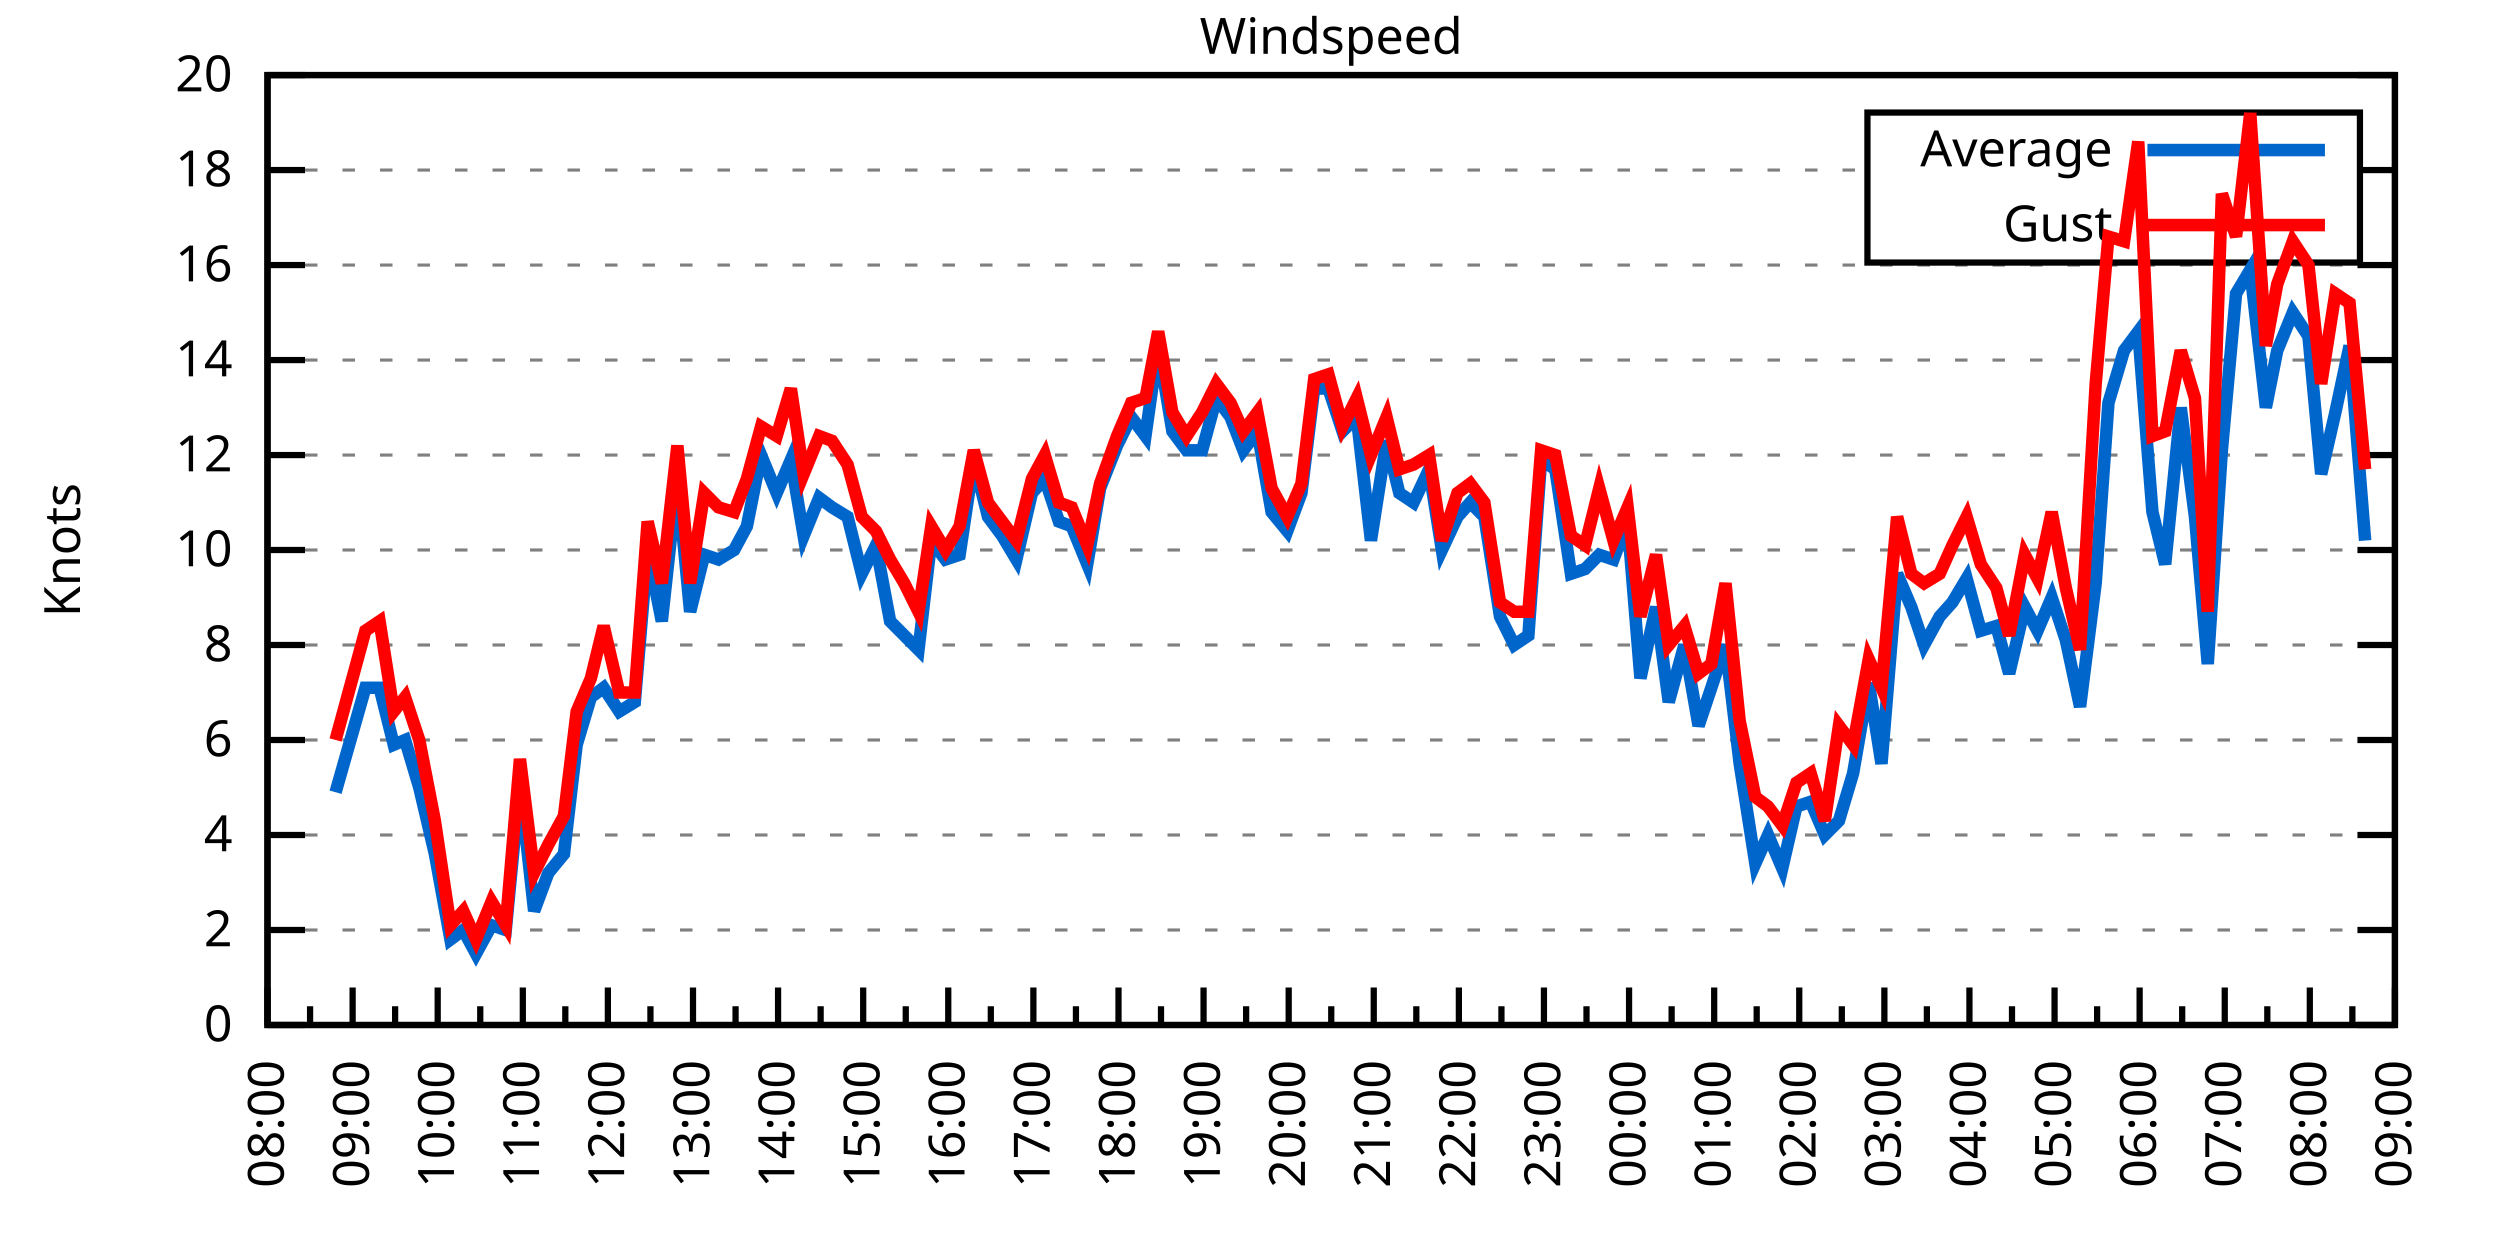
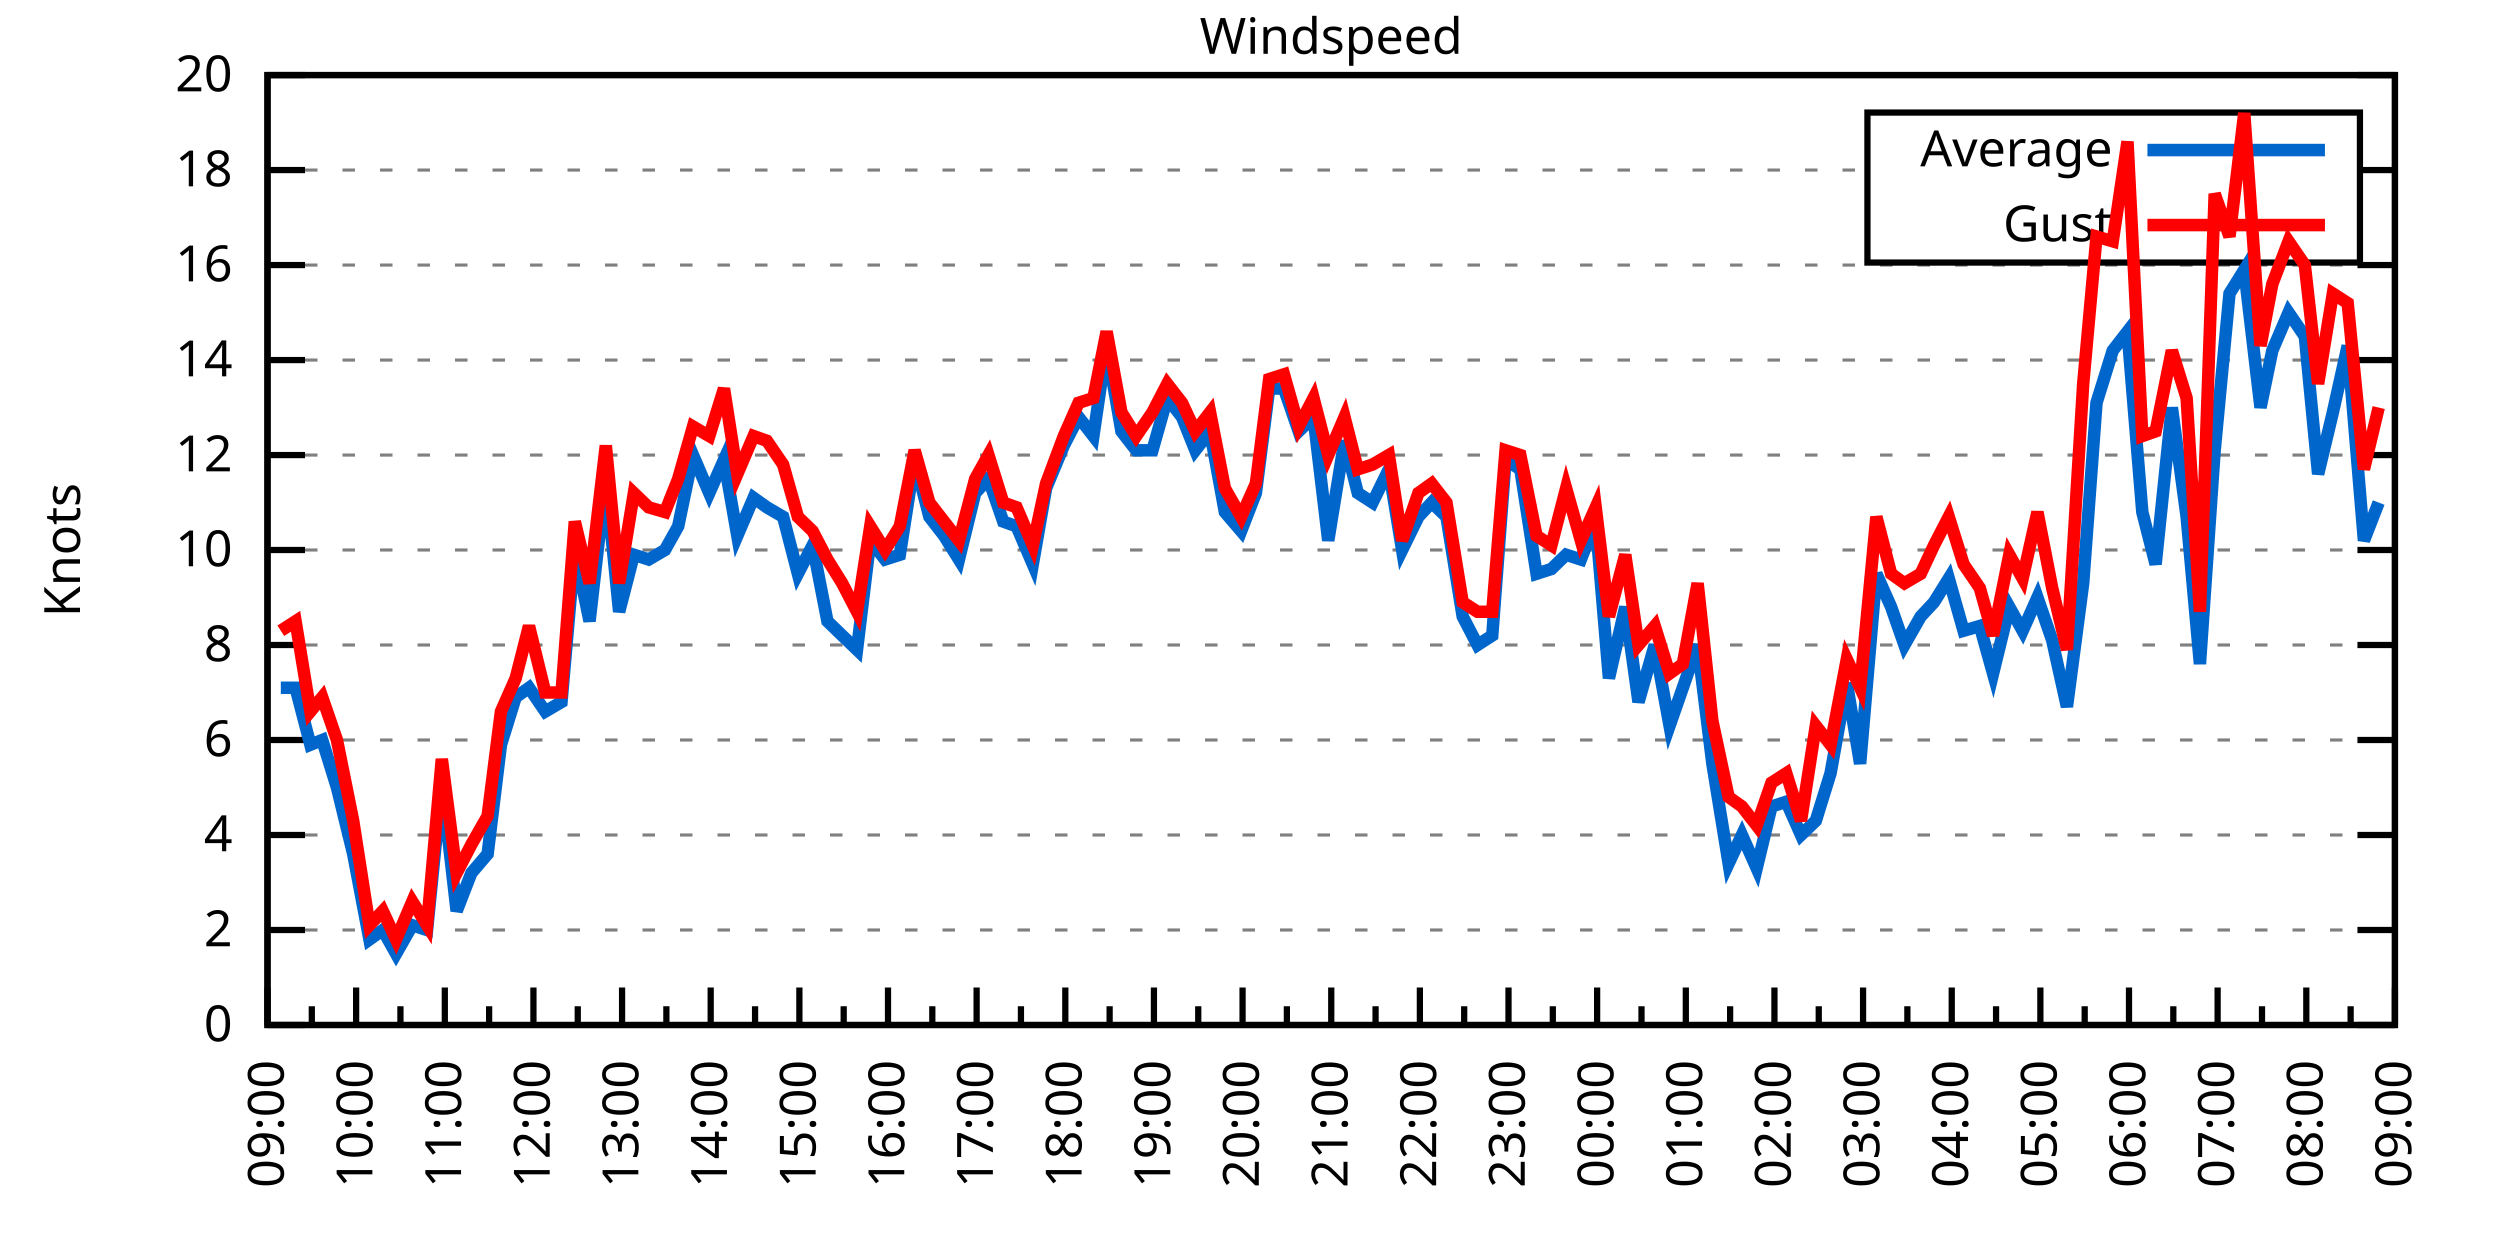
<svg xmlns="http://www.w3.org/2000/svg" xmlns:xlink="http://www.w3.org/1999/xlink" width="400" height="200" viewBox="0 0 400 200">
  <g id="gnuplot_canvas">
    <rect x="0" y="0" width="400" height="200" fill="none" />
    <defs>
      <circle id="gpDot" r="0.5" stroke-width="0.5" stroke="currentColor" />
      <path id="gpPt0" stroke-width="0.333" stroke="currentColor" d="M-1,0 h2 M0,-1 v2" />
      <path id="gpPt1" stroke-width="0.333" stroke="currentColor" d="M-1,-1 L1,1 M1,-1 L-1,1" />
      <path id="gpPt2" stroke-width="0.333" stroke="currentColor" d="M-1,0 L1,0 M0,-1 L0,1 M-1,-1 L1,1 M-1,1 L1,-1" />
      <rect id="gpPt3" stroke-width="0.333" stroke="currentColor" x="-1" y="-1" width="2" height="2" />
      <rect id="gpPt4" stroke-width="0.333" stroke="currentColor" fill="currentColor" x="-1" y="-1" width="2" height="2" />
      <circle id="gpPt5" stroke-width="0.333" stroke="currentColor" cx="0" cy="0" r="1" />
      <use xlink:href="#gpPt5" id="gpPt6" fill="currentColor" stroke="none" />
      <path id="gpPt7" stroke-width="0.333" stroke="currentColor" d="M0,-1.33 L-1.33,0.67 L1.33,0.67 z" />
      <use xlink:href="#gpPt7" id="gpPt8" fill="currentColor" stroke="none" />
      <use xlink:href="#gpPt7" id="gpPt9" stroke="currentColor" transform="rotate(180)" />
      <use xlink:href="#gpPt9" id="gpPt10" fill="currentColor" stroke="none" />
      <use xlink:href="#gpPt3" id="gpPt11" stroke="currentColor" transform="rotate(45)" />
      <use xlink:href="#gpPt11" id="gpPt12" fill="currentColor" stroke="none" />
      <path id="gpPt13" stroke-width="0.333" stroke="currentColor" d="M0,1.330 L1.265,0.411 L0.782,-1.067 L-0.782,-1.076 L-1.265,0.411 z" />
      <use xlink:href="#gpPt13" id="gpPt14" fill="currentColor" stroke="none" />
      <filter id="textbox" filterUnits="objectBoundingBox" x="0" y="0" height="1" width="1">
        <feFlood flood-color="white" flood-opacity="1" result="bgnd" />
        <feComposite in="SourceGraphic" in2="bgnd" operator="atop" />
      </filter>
      <filter id="greybox" filterUnits="objectBoundingBox" x="0" y="0" height="1" width="1">
        <feFlood flood-color="lightgrey" flood-opacity="1" result="grey" />
        <feComposite in="SourceGraphic" in2="grey" operator="atop" />
      </filter>
    </defs>
    <g fill="none" color="white" stroke="currentColor" stroke-width="1.00" stroke-linecap="butt" stroke-linejoin="miter">
</g>
    <g fill="none" color="black" stroke="currentColor" stroke-width="1.00" stroke-linecap="butt" stroke-linejoin="miter">
      <g stroke="none" shape-rendering="crispEdges">
        <polygon fill="rgb(255, 255, 255)" points="42.80,164.00 383.18,164.00 383.18,12.02 42.80,12.02 " />
      </g>
    </g>
    <g fill="none" color="black" stroke="currentColor" stroke-width="1.00" stroke-linecap="butt" stroke-linejoin="miter">
</g>
    <g fill="none" color="black" stroke="black" stroke-width="0.50" stroke-linecap="butt" stroke-linejoin="miter">
</g>
    <g fill="none" color="gray" stroke="currentColor" stroke-width="0.50" stroke-linecap="butt" stroke-linejoin="miter">
      <path stroke="gray" stroke-dasharray="2,4" class="gridline" d="M42.80,164.00 L383.19,164.00  " />
    </g>
    <g fill="none" color="gray" stroke="gray" stroke-width="1.00" stroke-linecap="butt" stroke-linejoin="miter">
</g>
    <g fill="none" color="black" stroke="currentColor" stroke-width="1.00" stroke-linecap="butt" stroke-linejoin="miter">
      <path stroke="black" d="M42.80,164.00 L48.80,164.00 M383.19,164.00 L377.19,164.00  " />
      <g transform="translate(37.20,166.60)" stroke="none" fill="black" font-family="Sans" font-size="8.00" text-anchor="end">
        <text>
          <tspan font-family="Sans"> 0</tspan>
        </text>
      </g>
    </g>
    <g fill="none" color="black" stroke="currentColor" stroke-width="1.00" stroke-linecap="butt" stroke-linejoin="miter">
</g>
    <g fill="none" color="black" stroke="black" stroke-width="0.50" stroke-linecap="butt" stroke-linejoin="miter">
</g>
    <g fill="none" color="gray" stroke="currentColor" stroke-width="0.50" stroke-linecap="butt" stroke-linejoin="miter">
      <path stroke="gray" stroke-dasharray="2,4" class="gridline" d="M42.80,148.80 L383.19,148.80  " />
    </g>
    <g fill="none" color="gray" stroke="gray" stroke-width="1.00" stroke-linecap="butt" stroke-linejoin="miter">
</g>
    <g fill="none" color="black" stroke="currentColor" stroke-width="1.00" stroke-linecap="butt" stroke-linejoin="miter">
      <path stroke="black" d="M42.80,148.80 L48.80,148.80 M383.19,148.80 L377.19,148.80  " />
      <g transform="translate(37.20,151.40)" stroke="none" fill="black" font-family="Sans" font-size="8.00" text-anchor="end">
        <text>
          <tspan font-family="Sans"> 2</tspan>
        </text>
      </g>
    </g>
    <g fill="none" color="black" stroke="currentColor" stroke-width="1.00" stroke-linecap="butt" stroke-linejoin="miter">
</g>
    <g fill="none" color="black" stroke="black" stroke-width="0.50" stroke-linecap="butt" stroke-linejoin="miter">
</g>
    <g fill="none" color="gray" stroke="currentColor" stroke-width="0.50" stroke-linecap="butt" stroke-linejoin="miter">
      <path stroke="gray" stroke-dasharray="2,4" class="gridline" d="M42.80,133.60 L383.19,133.60  " />
    </g>
    <g fill="none" color="gray" stroke="gray" stroke-width="1.00" stroke-linecap="butt" stroke-linejoin="miter">
</g>
    <g fill="none" color="black" stroke="currentColor" stroke-width="1.00" stroke-linecap="butt" stroke-linejoin="miter">
      <path stroke="black" d="M42.80,133.60 L48.80,133.60 M383.19,133.60 L377.19,133.60  " />
      <g transform="translate(37.20,136.20)" stroke="none" fill="black" font-family="Sans" font-size="8.00" text-anchor="end">
        <text>
          <tspan font-family="Sans"> 4</tspan>
        </text>
      </g>
    </g>
    <g fill="none" color="black" stroke="currentColor" stroke-width="1.00" stroke-linecap="butt" stroke-linejoin="miter">
</g>
    <g fill="none" color="black" stroke="black" stroke-width="0.50" stroke-linecap="butt" stroke-linejoin="miter">
</g>
    <g fill="none" color="gray" stroke="currentColor" stroke-width="0.50" stroke-linecap="butt" stroke-linejoin="miter">
      <path stroke="gray" stroke-dasharray="2,4" class="gridline" d="M42.80,118.40 L383.19,118.40  " />
    </g>
    <g fill="none" color="gray" stroke="gray" stroke-width="1.00" stroke-linecap="butt" stroke-linejoin="miter">
</g>
    <g fill="none" color="black" stroke="currentColor" stroke-width="1.00" stroke-linecap="butt" stroke-linejoin="miter">
      <path stroke="black" d="M42.80,118.40 L48.80,118.40 M383.19,118.40 L377.19,118.40  " />
      <g transform="translate(37.20,121.00)" stroke="none" fill="black" font-family="Sans" font-size="8.00" text-anchor="end">
        <text>
          <tspan font-family="Sans"> 6</tspan>
        </text>
      </g>
    </g>
    <g fill="none" color="black" stroke="currentColor" stroke-width="1.00" stroke-linecap="butt" stroke-linejoin="miter">
</g>
    <g fill="none" color="black" stroke="black" stroke-width="0.50" stroke-linecap="butt" stroke-linejoin="miter">
</g>
    <g fill="none" color="gray" stroke="currentColor" stroke-width="0.50" stroke-linecap="butt" stroke-linejoin="miter">
      <path stroke="gray" stroke-dasharray="2,4" class="gridline" d="M42.80,103.20 L383.19,103.20  " />
    </g>
    <g fill="none" color="gray" stroke="gray" stroke-width="1.00" stroke-linecap="butt" stroke-linejoin="miter">
</g>
    <g fill="none" color="black" stroke="currentColor" stroke-width="1.00" stroke-linecap="butt" stroke-linejoin="miter">
      <path stroke="black" d="M42.80,103.20 L48.80,103.20 M383.19,103.20 L377.19,103.20  " />
      <g transform="translate(37.20,105.80)" stroke="none" fill="black" font-family="Sans" font-size="8.00" text-anchor="end">
        <text>
          <tspan font-family="Sans"> 8</tspan>
        </text>
      </g>
    </g>
    <g fill="none" color="black" stroke="currentColor" stroke-width="1.00" stroke-linecap="butt" stroke-linejoin="miter">
</g>
    <g fill="none" color="black" stroke="black" stroke-width="0.50" stroke-linecap="butt" stroke-linejoin="miter">
</g>
    <g fill="none" color="gray" stroke="currentColor" stroke-width="0.50" stroke-linecap="butt" stroke-linejoin="miter">
      <path stroke="gray" stroke-dasharray="2,4" class="gridline" d="M42.80,88.00 L383.19,88.00  " />
    </g>
    <g fill="none" color="gray" stroke="gray" stroke-width="1.00" stroke-linecap="butt" stroke-linejoin="miter">
</g>
    <g fill="none" color="black" stroke="currentColor" stroke-width="1.00" stroke-linecap="butt" stroke-linejoin="miter">
      <path stroke="black" d="M42.80,88.00 L48.80,88.00 M383.19,88.00 L377.19,88.00  " />
      <g transform="translate(37.20,90.60)" stroke="none" fill="black" font-family="Sans" font-size="8.00" text-anchor="end">
        <text>
          <tspan font-family="Sans"> 10</tspan>
        </text>
      </g>
    </g>
    <g fill="none" color="black" stroke="currentColor" stroke-width="1.00" stroke-linecap="butt" stroke-linejoin="miter">
</g>
    <g fill="none" color="black" stroke="black" stroke-width="0.50" stroke-linecap="butt" stroke-linejoin="miter">
</g>
    <g fill="none" color="gray" stroke="currentColor" stroke-width="0.50" stroke-linecap="butt" stroke-linejoin="miter">
      <path stroke="gray" stroke-dasharray="2,4" class="gridline" d="M42.80,72.81 L383.19,72.81  " />
    </g>
    <g fill="none" color="gray" stroke="gray" stroke-width="1.00" stroke-linecap="butt" stroke-linejoin="miter">
</g>
    <g fill="none" color="black" stroke="currentColor" stroke-width="1.00" stroke-linecap="butt" stroke-linejoin="miter">
      <path stroke="black" d="M42.80,72.81 L48.80,72.81 M383.19,72.81 L377.19,72.81  " />
      <g transform="translate(37.20,75.41)" stroke="none" fill="black" font-family="Sans" font-size="8.00" text-anchor="end">
        <text>
          <tspan font-family="Sans"> 12</tspan>
        </text>
      </g>
    </g>
    <g fill="none" color="black" stroke="currentColor" stroke-width="1.00" stroke-linecap="butt" stroke-linejoin="miter">
</g>
    <g fill="none" color="black" stroke="black" stroke-width="0.50" stroke-linecap="butt" stroke-linejoin="miter">
</g>
    <g fill="none" color="gray" stroke="currentColor" stroke-width="0.50" stroke-linecap="butt" stroke-linejoin="miter">
      <path stroke="gray" stroke-dasharray="2,4" class="gridline" d="M42.80,57.61 L383.19,57.61  " />
    </g>
    <g fill="none" color="gray" stroke="gray" stroke-width="1.00" stroke-linecap="butt" stroke-linejoin="miter">
</g>
    <g fill="none" color="black" stroke="currentColor" stroke-width="1.00" stroke-linecap="butt" stroke-linejoin="miter">
      <path stroke="black" d="M42.80,57.61 L48.80,57.61 M383.19,57.61 L377.19,57.61  " />
      <g transform="translate(37.20,60.21)" stroke="none" fill="black" font-family="Sans" font-size="8.00" text-anchor="end">
        <text>
          <tspan font-family="Sans"> 14</tspan>
        </text>
      </g>
    </g>
    <g fill="none" color="black" stroke="currentColor" stroke-width="1.00" stroke-linecap="butt" stroke-linejoin="miter">
</g>
    <g fill="none" color="black" stroke="black" stroke-width="0.50" stroke-linecap="butt" stroke-linejoin="miter">
</g>
    <g fill="none" color="gray" stroke="currentColor" stroke-width="0.50" stroke-linecap="butt" stroke-linejoin="miter">
      <path stroke="gray" stroke-dasharray="2,4" class="gridline" d="M42.80,42.41 L383.19,42.41  " />
    </g>
    <g fill="none" color="gray" stroke="gray" stroke-width="1.00" stroke-linecap="butt" stroke-linejoin="miter">
</g>
    <g fill="none" color="black" stroke="currentColor" stroke-width="1.00" stroke-linecap="butt" stroke-linejoin="miter">
      <path stroke="black" d="M42.80,42.41 L48.80,42.41 M383.19,42.41 L377.19,42.41  " />
      <g transform="translate(37.20,45.01)" stroke="none" fill="black" font-family="Sans" font-size="8.00" text-anchor="end">
        <text>
          <tspan font-family="Sans"> 16</tspan>
        </text>
      </g>
    </g>
    <g fill="none" color="black" stroke="currentColor" stroke-width="1.00" stroke-linecap="butt" stroke-linejoin="miter">
</g>
    <g fill="none" color="black" stroke="black" stroke-width="0.50" stroke-linecap="butt" stroke-linejoin="miter">
</g>
    <g fill="none" color="gray" stroke="currentColor" stroke-width="0.50" stroke-linecap="butt" stroke-linejoin="miter">
      <path stroke="gray" stroke-dasharray="2,4" class="gridline" d="M42.80,27.21 L298.79,27.21 M377.59,27.21 L383.19,27.21  " />
    </g>
    <g fill="none" color="gray" stroke="gray" stroke-width="1.00" stroke-linecap="butt" stroke-linejoin="miter">
</g>
    <g fill="none" color="black" stroke="currentColor" stroke-width="1.00" stroke-linecap="butt" stroke-linejoin="miter">
      <path stroke="black" d="M42.80,27.21 L48.80,27.21 M383.19,27.21 L377.19,27.21  " />
      <g transform="translate(37.20,29.81)" stroke="none" fill="black" font-family="Sans" font-size="8.00" text-anchor="end">
        <text>
          <tspan font-family="Sans"> 18</tspan>
        </text>
      </g>
    </g>
    <g fill="none" color="black" stroke="currentColor" stroke-width="1.00" stroke-linecap="butt" stroke-linejoin="miter">
</g>
    <g fill="none" color="black" stroke="black" stroke-width="0.50" stroke-linecap="butt" stroke-linejoin="miter">
</g>
    <g fill="none" color="gray" stroke="currentColor" stroke-width="0.50" stroke-linecap="butt" stroke-linejoin="miter">
      <path stroke="gray" stroke-dasharray="2,4" class="gridline" d="M42.80,12.01 L383.19,12.01  " />
    </g>
    <g fill="none" color="gray" stroke="gray" stroke-width="1.00" stroke-linecap="butt" stroke-linejoin="miter">
</g>
    <g fill="none" color="black" stroke="currentColor" stroke-width="1.00" stroke-linecap="butt" stroke-linejoin="miter">
      <path stroke="black" d="M42.80,12.01 L48.80,12.01 M383.19,12.01 L377.19,12.01  " />
      <g transform="translate(37.20,14.61)" stroke="none" fill="black" font-family="Sans" font-size="8.00" text-anchor="end">
        <text>
          <tspan font-family="Sans"> 20</tspan>
        </text>
      </g>
    </g>
    <g fill="none" color="black" stroke="currentColor" stroke-width="1.00" stroke-linecap="butt" stroke-linejoin="miter">
      <path stroke="black" d="M42.80,164.00 L42.80,158.00  " />
      <g transform="translate(45.40,169.60) rotate(270)" stroke="none" fill="black" font-family="Sans" font-size="8.00" text-anchor="end">
        <text>
+           <tspan font-family="Sans">09:00</tspan>
+         </text>
+       </g>
+     </g>
+     <g fill="none" color="black" stroke="currentColor" stroke-width="1.00" stroke-linecap="butt" stroke-linejoin="miter">
+       <path stroke="black" d="M49.89,164.00 L49.89,161.00 M56.98,164.00 L56.98,158.00  " />
+       <g transform="translate(59.58,169.60) rotate(270)" stroke="none" fill="black" font-family="Sans" font-size="8.00" text-anchor="end">
+         <text>
+           <tspan font-family="Sans">10:00</tspan>
+         </text>
+       </g>
+     </g>
+     <g fill="none" color="black" stroke="currentColor" stroke-width="1.00" stroke-linecap="butt" stroke-linejoin="miter">
+       <path stroke="black" d="M64.07,164.00 L64.07,161.00 M71.17,164.00 L71.17,158.00  " />
+       <g transform="translate(73.77,169.60) rotate(270)" stroke="none" fill="black" font-family="Sans" font-size="8.00" text-anchor="end">
+         <text>
+           <tspan font-family="Sans">11:00</tspan>
+         </text>
+       </g>
+     </g>
+     <g fill="none" color="black" stroke="currentColor" stroke-width="1.00" stroke-linecap="butt" stroke-linejoin="miter">
+       <path stroke="black" d="M78.26,164.00 L78.26,161.00 M85.35,164.00 L85.35,158.00  " />
+       <g transform="translate(87.95,169.60) rotate(270)" stroke="none" fill="black" font-family="Sans" font-size="8.00" text-anchor="end">
+         <text>
+           <tspan font-family="Sans">12:00</tspan>
+         </text>
+       </g>
+     </g>
+     <g fill="none" color="black" stroke="currentColor" stroke-width="1.00" stroke-linecap="butt" stroke-linejoin="miter">
+       <path stroke="black" d="M92.44,164.00 L92.44,161.00 M99.53,164.00 L99.53,158.00  " />
+       <g transform="translate(102.13,169.60) rotate(270)" stroke="none" fill="black" font-family="Sans" font-size="8.00" text-anchor="end">
+         <text>
+           <tspan font-family="Sans">13:00</tspan>
+         </text>
+       </g>
+     </g>
+     <g fill="none" color="black" stroke="currentColor" stroke-width="1.00" stroke-linecap="butt" stroke-linejoin="miter">
+       <path stroke="black" d="M106.62,164.00 L106.62,161.00 M113.71,164.00 L113.71,158.00  " />
+       <g transform="translate(116.31,169.60) rotate(270)" stroke="none" fill="black" font-family="Sans" font-size="8.00" text-anchor="end">
+         <text>
+           <tspan font-family="Sans">14:00</tspan>
+         </text>
+       </g>
+     </g>
+     <g fill="none" color="black" stroke="currentColor" stroke-width="1.00" stroke-linecap="butt" stroke-linejoin="miter">
+       <path stroke="black" d="M120.81,164.00 L120.81,161.00 M127.90,164.00 L127.90,158.00  " />
+       <g transform="translate(130.50,169.60) rotate(270)" stroke="none" fill="black" font-family="Sans" font-size="8.00" text-anchor="end">
+         <text>
+           <tspan font-family="Sans">15:00</tspan>
+         </text>
+       </g>
+     </g>
+     <g fill="none" color="black" stroke="currentColor" stroke-width="1.00" stroke-linecap="butt" stroke-linejoin="miter">
+       <path stroke="black" d="M134.99,164.00 L134.99,161.00 M142.08,164.00 L142.08,158.00  " />
+       <g transform="translate(144.68,169.60) rotate(270)" stroke="none" fill="black" font-family="Sans" font-size="8.00" text-anchor="end">
+         <text>
+           <tspan font-family="Sans">16:00</tspan>
+         </text>
+       </g>
+     </g>
+     <g fill="none" color="black" stroke="currentColor" stroke-width="1.00" stroke-linecap="butt" stroke-linejoin="miter">
+       <path stroke="black" d="M149.17,164.00 L149.17,161.00 M156.26,164.00 L156.26,158.00  " />
+       <g transform="translate(158.86,169.60) rotate(270)" stroke="none" fill="black" font-family="Sans" font-size="8.00" text-anchor="end">
+         <text>
+           <tspan font-family="Sans">17:00</tspan>
+         </text>
+       </g>
+     </g>
+     <g fill="none" color="black" stroke="currentColor" stroke-width="1.00" stroke-linecap="butt" stroke-linejoin="miter">
+       <path stroke="black" d="M163.35,164.00 L163.35,161.00 M170.45,164.00 L170.45,158.00  " />
+       <g transform="translate(173.05,169.60) rotate(270)" stroke="none" fill="black" font-family="Sans" font-size="8.00" text-anchor="end">
+         <text>
+           <tspan font-family="Sans">18:00</tspan>
+         </text>
+       </g>
+     </g>
+     <g fill="none" color="black" stroke="currentColor" stroke-width="1.00" stroke-linecap="butt" stroke-linejoin="miter">
+       <path stroke="black" d="M177.54,164.00 L177.54,161.00 M184.63,164.00 L184.63,158.00  " />
+       <g transform="translate(187.23,169.60) rotate(270)" stroke="none" fill="black" font-family="Sans" font-size="8.00" text-anchor="end">
+         <text>
+           <tspan font-family="Sans">19:00</tspan>
+         </text>
+       </g>
+     </g>
+     <g fill="none" color="black" stroke="currentColor" stroke-width="1.00" stroke-linecap="butt" stroke-linejoin="miter">
+       <path stroke="black" d="M191.72,164.00 L191.72,161.00 M198.81,164.00 L198.81,158.00  " />
+       <g transform="translate(201.41,169.60) rotate(270)" stroke="none" fill="black" font-family="Sans" font-size="8.00" text-anchor="end">
+         <text>
+           <tspan font-family="Sans">20:00</tspan>
+         </text>
+       </g>
+     </g>
+     <g fill="none" color="black" stroke="currentColor" stroke-width="1.00" stroke-linecap="butt" stroke-linejoin="miter">
+       <path stroke="black" d="M205.90,164.00 L205.90,161.00 M213.00,164.00 L213.00,158.00  " />
+       <g transform="translate(215.60,169.60) rotate(270)" stroke="none" fill="black" font-family="Sans" font-size="8.00" text-anchor="end">
+         <text>
+           <tspan font-family="Sans">21:00</tspan>
+         </text>
+       </g>
+     </g>
+     <g fill="none" color="black" stroke="currentColor" stroke-width="1.00" stroke-linecap="butt" stroke-linejoin="miter">
+       <path stroke="black" d="M220.09,164.00 L220.09,161.00 M227.18,164.00 L227.18,158.00  " />
+       <g transform="translate(229.78,169.60) rotate(270)" stroke="none" fill="black" font-family="Sans" font-size="8.00" text-anchor="end">
+         <text>
+           <tspan font-family="Sans">22:00</tspan>
+         </text>
+       </g>
+     </g>
+     <g fill="none" color="black" stroke="currentColor" stroke-width="1.00" stroke-linecap="butt" stroke-linejoin="miter">
+       <path stroke="black" d="M234.27,164.00 L234.27,161.00 M241.36,164.00 L241.36,158.00  " />
+       <g transform="translate(243.96,169.60) rotate(270)" stroke="none" fill="black" font-family="Sans" font-size="8.00" text-anchor="end">
+         <text>
+           <tspan font-family="Sans">23:00</tspan>
+         </text>
+       </g>
+     </g>
+     <g fill="none" color="black" stroke="currentColor" stroke-width="1.00" stroke-linecap="butt" stroke-linejoin="miter">
+       <path stroke="black" d="M248.45,164.00 L248.45,161.00 M255.54,164.00 L255.54,158.00  " />
+       <g transform="translate(258.14,169.60) rotate(270)" stroke="none" fill="black" font-family="Sans" font-size="8.00" text-anchor="end">
+         <text>
+           <tspan font-family="Sans">00:00</tspan>
+         </text>
+       </g>
+     </g>
+     <g fill="none" color="black" stroke="currentColor" stroke-width="1.00" stroke-linecap="butt" stroke-linejoin="miter">
+       <path stroke="black" d="M262.64,164.00 L262.64,161.00 M269.73,164.00 L269.73,158.00  " />
+       <g transform="translate(272.33,169.60) rotate(270)" stroke="none" fill="black" font-family="Sans" font-size="8.00" text-anchor="end">
+         <text>
+           <tspan font-family="Sans">01:00</tspan>
+         </text>
+       </g>
+     </g>
+     <g fill="none" color="black" stroke="currentColor" stroke-width="1.00" stroke-linecap="butt" stroke-linejoin="miter">
+       <path stroke="black" d="M276.82,164.00 L276.82,161.00 M283.91,164.00 L283.91,158.00  " />
+       <g transform="translate(286.51,169.60) rotate(270)" stroke="none" fill="black" font-family="Sans" font-size="8.00" text-anchor="end">
+         <text>
+           <tspan font-family="Sans">02:00</tspan>
+         </text>
+       </g>
+     </g>
+     <g fill="none" color="black" stroke="currentColor" stroke-width="1.00" stroke-linecap="butt" stroke-linejoin="miter">
+       <path stroke="black" d="M291.00,164.00 L291.00,161.00 M298.09,164.00 L298.09,158.00  " />
+       <g transform="translate(300.69,169.60) rotate(270)" stroke="none" fill="black" font-family="Sans" font-size="8.00" text-anchor="end">
+         <text>
+           <tspan font-family="Sans">03:00</tspan>
+         </text>
+       </g>
+     </g>
+     <g fill="none" color="black" stroke="currentColor" stroke-width="1.00" stroke-linecap="butt" stroke-linejoin="miter">
+       <path stroke="black" d="M305.18,164.00 L305.18,161.00 M312.28,164.00 L312.28,158.00  " />
+       <g transform="translate(314.88,169.60) rotate(270)" stroke="none" fill="black" font-family="Sans" font-size="8.00" text-anchor="end">
+         <text>
+           <tspan font-family="Sans">04:00</tspan>
+         </text>
+       </g>
+     </g>
+     <g fill="none" color="black" stroke="currentColor" stroke-width="1.00" stroke-linecap="butt" stroke-linejoin="miter">
+       <path stroke="black" d="M319.37,164.00 L319.37,161.00 M326.46,164.00 L326.46,158.00  " />
+       <g transform="translate(329.06,169.60) rotate(270)" stroke="none" fill="black" font-family="Sans" font-size="8.00" text-anchor="end">
+         <text>
+           <tspan font-family="Sans">05:00</tspan>
+         </text>
+       </g>
+     </g>
+     <g fill="none" color="black" stroke="currentColor" stroke-width="1.00" stroke-linecap="butt" stroke-linejoin="miter">
+       <path stroke="black" d="M333.55,164.00 L333.55,161.00 M340.64,164.00 L340.64,158.00  " />
+       <g transform="translate(343.24,169.60) rotate(270)" stroke="none" fill="black" font-family="Sans" font-size="8.00" text-anchor="end">
+         <text>
+           <tspan font-family="Sans">06:00</tspan>
+         </text>
+       </g>
+     </g>
+     <g fill="none" color="black" stroke="currentColor" stroke-width="1.00" stroke-linecap="butt" stroke-linejoin="miter">
+       <path stroke="black" d="M347.73,164.00 L347.73,161.00 M354.82,164.00 L354.82,158.00  " />
+       <g transform="translate(357.42,169.60) rotate(270)" stroke="none" fill="black" font-family="Sans" font-size="8.00" text-anchor="end">
+         <text>
+           <tspan font-family="Sans">07:00</tspan>
+         </text>
+       </g>
+     </g>
+     <g fill="none" color="black" stroke="currentColor" stroke-width="1.00" stroke-linecap="butt" stroke-linejoin="miter">
+       <path stroke="black" d="M361.92,164.00 L361.92,161.00 M369.01,164.00 L369.01,158.00  " />
+       <g transform="translate(371.61,169.60) rotate(270)" stroke="none" fill="black" font-family="Sans" font-size="8.00" text-anchor="end">
+         <text>
          <tspan font-family="Sans">08:00</tspan>
        </text>
      </g>
    </g>
    <g fill="none" color="black" stroke="currentColor" stroke-width="1.00" stroke-linecap="butt" stroke-linejoin="miter">
-       <path stroke="black" d="M49.61,164.00 L49.61,161.00 M56.42,164.00 L56.42,158.00  " />
-       <g transform="translate(59.02,169.60) rotate(270)" stroke="none" fill="black" font-family="Sans" font-size="8.00" text-anchor="end">
-         <text>
-           <tspan font-family="Sans">09:00</tspan>
-         </text>
-       </g>
-     </g>
-     <g fill="none" color="black" stroke="currentColor" stroke-width="1.00" stroke-linecap="butt" stroke-linejoin="miter">
-       <path stroke="black" d="M63.22,164.00 L63.22,161.00 M70.03,164.00 L70.03,158.00  " />
-       <g transform="translate(72.63,169.60) rotate(270)" stroke="none" fill="black" font-family="Sans" font-size="8.00" text-anchor="end">
-         <text>
-           <tspan font-family="Sans">10:00</tspan>
-         </text>
-       </g>
-     </g>
-     <g fill="none" color="black" stroke="currentColor" stroke-width="1.00" stroke-linecap="butt" stroke-linejoin="miter">
-       <path stroke="black" d="M76.84,164.00 L76.84,161.00 M83.65,164.00 L83.65,158.00  " />
-       <g transform="translate(86.25,169.60) rotate(270)" stroke="none" fill="black" font-family="Sans" font-size="8.00" text-anchor="end">
-         <text>
-           <tspan font-family="Sans">11:00</tspan>
-         </text>
-       </g>
-     </g>
-     <g fill="none" color="black" stroke="currentColor" stroke-width="1.00" stroke-linecap="butt" stroke-linejoin="miter">
-       <path stroke="black" d="M90.45,164.00 L90.45,161.00 M97.26,164.00 L97.26,158.00  " />
-       <g transform="translate(99.86,169.60) rotate(270)" stroke="none" fill="black" font-family="Sans" font-size="8.00" text-anchor="end">
-         <text>
-           <tspan font-family="Sans">12:00</tspan>
-         </text>
-       </g>
-     </g>
-     <g fill="none" color="black" stroke="currentColor" stroke-width="1.00" stroke-linecap="butt" stroke-linejoin="miter">
-       <path stroke="black" d="M104.07,164.00 L104.07,161.00 M110.88,164.00 L110.88,158.00  " />
-       <g transform="translate(113.48,169.60) rotate(270)" stroke="none" fill="black" font-family="Sans" font-size="8.00" text-anchor="end">
-         <text>
-           <tspan font-family="Sans">13:00</tspan>
-         </text>
-       </g>
-     </g>
-     <g fill="none" color="black" stroke="currentColor" stroke-width="1.00" stroke-linecap="butt" stroke-linejoin="miter">
-       <path stroke="black" d="M117.69,164.00 L117.69,161.00 M124.49,164.00 L124.49,158.00  " />
-       <g transform="translate(127.09,169.60) rotate(270)" stroke="none" fill="black" font-family="Sans" font-size="8.00" text-anchor="end">
-         <text>
-           <tspan font-family="Sans">14:00</tspan>
-         </text>
-       </g>
-     </g>
-     <g fill="none" color="black" stroke="currentColor" stroke-width="1.00" stroke-linecap="butt" stroke-linejoin="miter">
-       <path stroke="black" d="M131.30,164.00 L131.30,161.00 M138.11,164.00 L138.11,158.00  " />
-       <g transform="translate(140.71,169.60) rotate(270)" stroke="none" fill="black" font-family="Sans" font-size="8.00" text-anchor="end">
-         <text>
-           <tspan font-family="Sans">15:00</tspan>
-         </text>
-       </g>
-     </g>
-     <g fill="none" color="black" stroke="currentColor" stroke-width="1.00" stroke-linecap="butt" stroke-linejoin="miter">
-       <path stroke="black" d="M144.92,164.00 L144.92,161.00 M151.72,164.00 L151.72,158.00  " />
-       <g transform="translate(154.32,169.60) rotate(270)" stroke="none" fill="black" font-family="Sans" font-size="8.00" text-anchor="end">
-         <text>
-           <tspan font-family="Sans">16:00</tspan>
-         </text>
-       </g>
-     </g>
-     <g fill="none" color="black" stroke="currentColor" stroke-width="1.00" stroke-linecap="butt" stroke-linejoin="miter">
-       <path stroke="black" d="M158.53,164.00 L158.53,161.00 M165.34,164.00 L165.34,158.00  " />
-       <g transform="translate(167.94,169.60) rotate(270)" stroke="none" fill="black" font-family="Sans" font-size="8.00" text-anchor="end">
-         <text>
-           <tspan font-family="Sans">17:00</tspan>
-         </text>
-       </g>
-     </g>
-     <g fill="none" color="black" stroke="currentColor" stroke-width="1.00" stroke-linecap="butt" stroke-linejoin="miter">
-       <path stroke="black" d="M172.15,164.00 L172.15,161.00 M178.96,164.00 L178.96,158.00  " />
-       <g transform="translate(181.56,169.60) rotate(270)" stroke="none" fill="black" font-family="Sans" font-size="8.00" text-anchor="end">
-         <text>
-           <tspan font-family="Sans">18:00</tspan>
-         </text>
-       </g>
-     </g>
-     <g fill="none" color="black" stroke="currentColor" stroke-width="1.00" stroke-linecap="butt" stroke-linejoin="miter">
-       <path stroke="black" d="M185.76,164.00 L185.76,161.00 M192.57,164.00 L192.57,158.00  " />
-       <g transform="translate(195.17,169.60) rotate(270)" stroke="none" fill="black" font-family="Sans" font-size="8.00" text-anchor="end">
-         <text>
-           <tspan font-family="Sans">19:00</tspan>
-         </text>
-       </g>
-     </g>
-     <g fill="none" color="black" stroke="currentColor" stroke-width="1.00" stroke-linecap="butt" stroke-linejoin="miter">
-       <path stroke="black" d="M199.38,164.00 L199.38,161.00 M206.19,164.00 L206.19,158.00  " />
-       <g transform="translate(208.79,169.60) rotate(270)" stroke="none" fill="black" font-family="Sans" font-size="8.00" text-anchor="end">
-         <text>
-           <tspan font-family="Sans">20:00</tspan>
-         </text>
-       </g>
-     </g>
-     <g fill="none" color="black" stroke="currentColor" stroke-width="1.00" stroke-linecap="butt" stroke-linejoin="miter">
-       <path stroke="black" d="M213.00,164.00 L213.00,161.00 M219.80,164.00 L219.80,158.00  " />
-       <g transform="translate(222.40,169.60) rotate(270)" stroke="none" fill="black" font-family="Sans" font-size="8.00" text-anchor="end">
-         <text>
-           <tspan font-family="Sans">21:00</tspan>
-         </text>
-       </g>
-     </g>
-     <g fill="none" color="black" stroke="currentColor" stroke-width="1.00" stroke-linecap="butt" stroke-linejoin="miter">
-       <path stroke="black" d="M226.61,164.00 L226.61,161.00 M233.42,164.00 L233.42,158.00  " />
-       <g transform="translate(236.02,169.60) rotate(270)" stroke="none" fill="black" font-family="Sans" font-size="8.00" text-anchor="end">
-         <text>
-           <tspan font-family="Sans">22:00</tspan>
-         </text>
-       </g>
-     </g>
-     <g fill="none" color="black" stroke="currentColor" stroke-width="1.00" stroke-linecap="butt" stroke-linejoin="miter">
-       <path stroke="black" d="M240.23,164.00 L240.23,161.00 M247.03,164.00 L247.03,158.00  " />
-       <g transform="translate(249.63,169.60) rotate(270)" stroke="none" fill="black" font-family="Sans" font-size="8.00" text-anchor="end">
-         <text>
-           <tspan font-family="Sans">23:00</tspan>
-         </text>
-       </g>
-     </g>
-     <g fill="none" color="black" stroke="currentColor" stroke-width="1.00" stroke-linecap="butt" stroke-linejoin="miter">
-       <path stroke="black" d="M253.84,164.00 L253.84,161.00 M260.65,164.00 L260.65,158.00  " />
-       <g transform="translate(263.25,169.60) rotate(270)" stroke="none" fill="black" font-family="Sans" font-size="8.00" text-anchor="end">
-         <text>
-           <tspan font-family="Sans">00:00</tspan>
-         </text>
-       </g>
-     </g>
-     <g fill="none" color="black" stroke="currentColor" stroke-width="1.00" stroke-linecap="butt" stroke-linejoin="miter">
-       <path stroke="black" d="M267.46,164.00 L267.46,161.00 M274.27,164.00 L274.27,158.00  " />
-       <g transform="translate(276.87,169.60) rotate(270)" stroke="none" fill="black" font-family="Sans" font-size="8.00" text-anchor="end">
-         <text>
-           <tspan font-family="Sans">01:00</tspan>
-         </text>
-       </g>
-     </g>
-     <g fill="none" color="black" stroke="currentColor" stroke-width="1.00" stroke-linecap="butt" stroke-linejoin="miter">
-       <path stroke="black" d="M281.07,164.00 L281.07,161.00 M287.88,164.00 L287.88,158.00  " />
-       <g transform="translate(290.48,169.60) rotate(270)" stroke="none" fill="black" font-family="Sans" font-size="8.00" text-anchor="end">
-         <text>
-           <tspan font-family="Sans">02:00</tspan>
-         </text>
-       </g>
-     </g>
-     <g fill="none" color="black" stroke="currentColor" stroke-width="1.00" stroke-linecap="butt" stroke-linejoin="miter">
-       <path stroke="black" d="M294.69,164.00 L294.69,161.00 M301.50,164.00 L301.50,158.00  " />
-       <g transform="translate(304.10,169.60) rotate(270)" stroke="none" fill="black" font-family="Sans" font-size="8.00" text-anchor="end">
-         <text>
-           <tspan font-family="Sans">03:00</tspan>
-         </text>
-       </g>
-     </g>
-     <g fill="none" color="black" stroke="currentColor" stroke-width="1.00" stroke-linecap="butt" stroke-linejoin="miter">
-       <path stroke="black" d="M308.30,164.00 L308.30,161.00 M315.11,164.00 L315.11,158.00  " />
-       <g transform="translate(317.71,169.60) rotate(270)" stroke="none" fill="black" font-family="Sans" font-size="8.00" text-anchor="end">
-         <text>
-           <tspan font-family="Sans">04:00</tspan>
-         </text>
-       </g>
-     </g>
-     <g fill="none" color="black" stroke="currentColor" stroke-width="1.00" stroke-linecap="butt" stroke-linejoin="miter">
-       <path stroke="black" d="M321.92,164.00 L321.92,161.00 M328.73,164.00 L328.73,158.00  " />
-       <g transform="translate(331.33,169.60) rotate(270)" stroke="none" fill="black" font-family="Sans" font-size="8.00" text-anchor="end">
-         <text>
-           <tspan font-family="Sans">05:00</tspan>
-         </text>
-       </g>
-     </g>
-     <g fill="none" color="black" stroke="currentColor" stroke-width="1.00" stroke-linecap="butt" stroke-linejoin="miter">
-       <path stroke="black" d="M335.54,164.00 L335.54,161.00 M342.34,164.00 L342.34,158.00  " />
-       <g transform="translate(344.94,169.60) rotate(270)" stroke="none" fill="black" font-family="Sans" font-size="8.00" text-anchor="end">
-         <text>
-           <tspan font-family="Sans">06:00</tspan>
-         </text>
-       </g>
-     </g>
-     <g fill="none" color="black" stroke="currentColor" stroke-width="1.00" stroke-linecap="butt" stroke-linejoin="miter">
-       <path stroke="black" d="M349.15,164.00 L349.15,161.00 M355.96,164.00 L355.96,158.00  " />
-       <g transform="translate(358.56,169.60) rotate(270)" stroke="none" fill="black" font-family="Sans" font-size="8.00" text-anchor="end">
-         <text>
-           <tspan font-family="Sans">07:00</tspan>
-         </text>
-       </g>
-     </g>
-     <g fill="none" color="black" stroke="currentColor" stroke-width="1.00" stroke-linecap="butt" stroke-linejoin="miter">
-       <path stroke="black" d="M362.77,164.00 L362.77,161.00 M369.57,164.00 L369.57,158.00  " />
-       <g transform="translate(372.17,169.60) rotate(270)" stroke="none" fill="black" font-family="Sans" font-size="8.00" text-anchor="end">
-         <text>
-           <tspan font-family="Sans">08:00</tspan>
-         </text>
-       </g>
-     </g>
-     <g fill="none" color="black" stroke="currentColor" stroke-width="1.00" stroke-linecap="butt" stroke-linejoin="miter">
-       <path stroke="black" d="M376.38,164.00 L376.38,161.00 M383.19,164.00 L383.19,158.00  " />
+       <path stroke="black" d="M376.10,164.00 L376.10,161.00 M383.19,164.00 L383.19,158.00  " />
      <g transform="translate(385.79,169.60) rotate(270)" stroke="none" fill="black" font-family="Sans" font-size="8.00" text-anchor="end">
        <text>
          <tspan font-family="Sans">09:00</tspan>
        </text>
      </g>
    </g>
    <g fill="none" color="black" stroke="currentColor" stroke-width="1.00" stroke-linecap="butt" stroke-linejoin="miter">
</g>
    <g fill="none" color="black" stroke="currentColor" stroke-width="1.00" stroke-linecap="butt" stroke-linejoin="miter">
      <path stroke="black" d="M42.80,12.01 L42.80,164.00 L383.19,164.00 L383.19,12.01 L42.80,12.01 Z  " />
    </g>
    <g fill="none" color="black" stroke="currentColor" stroke-width="1.00" stroke-linecap="butt" stroke-linejoin="miter">
      <g transform="translate(12.80,88.01) rotate(270)" stroke="none" fill="black" font-family="Sans" font-size="8.00" text-anchor="middle">
        <text>
          <tspan font-family="Sans">Knots</tspan>
        </text>
      </g>
    </g>
    <g fill="none" color="black" stroke="currentColor" stroke-width="1.00" stroke-linecap="butt" stroke-linejoin="miter">
</g>
    <g fill="none" color="black" stroke="currentColor" stroke-width="1.00" stroke-linecap="butt" stroke-linejoin="miter">
      <path stroke="black" d="M298.79,42.01 L298.79,18.01 L377.59,18.01 L377.59,42.01 L298.79,42.01 Z  " />
    </g>
    <g id="Windspeed_plot_1">
      <g fill="none" color="white" stroke="black" stroke-width="2.00" stroke-linecap="butt" stroke-linejoin="miter">
</g>
      <g fill="none" color="black" stroke="currentColor" stroke-width="2.00" stroke-linecap="butt" stroke-linejoin="miter">
        <g transform="translate(337.99,26.61)" stroke="none" fill="black" font-family="Sans" font-size="8.00" text-anchor="end">
          <text>
            <tspan font-family="Sans">Average</tspan>
          </text>
        </g>
      </g>
      <g fill="none" color="black" stroke="currentColor" stroke-width="2.00" stroke-linecap="butt" stroke-linejoin="miter">
-         <path stroke="rgb(  0, 102, 204)" d="M343.59,24.01 L371.99,24.01 M53.69,126.76 L58.46,110.04 L60.73,110.04 L63.00,119.16 L64.81,118.40 L67.08,126.00   L69.58,136.64 L72.07,150.32 L74.12,148.80 L76.16,152.60 L78.65,148.04 L80.92,148.80 L83.19,125.24 L85.46,145.76   L87.73,139.68 L90.23,136.64 L92.27,119.16 L94.54,111.56 L96.58,110.04 L99.08,113.84 L101.57,112.32 L103.62,88.00   L105.89,99.40 L108.38,76.61 L110.42,97.88 L112.69,88.76 L114.96,89.52 L117.46,88.00 L119.50,84.21 L121.77,72.81   L124.27,78.89 L126.54,73.57 L128.58,85.73 L131.07,79.65 L133.12,81.17 L135.61,82.69 L137.88,91.80 L140.15,87.25   L142.42,99.40 L144.69,101.68 L146.96,103.96 L149.00,86.49 L151.27,89.52 L153.54,88.76 L155.81,73.57 L158.08,82.69   L160.35,85.73 L162.62,89.52 L165.11,78.89 L167.16,76.61 L169.43,83.45 L171.47,84.21 L173.96,90.28 L176.01,78.13   L178.73,71.29 L181.00,66.73 L183.27,69.77 L185.31,55.33 L187.58,69.01 L189.85,72.05 L192.34,72.05 L194.61,63.69   L196.88,66.73 L198.93,72.05 L201.19,69.01 L203.46,81.93 L205.96,84.97 L208.23,78.89 L210.27,62.17 L212.54,62.17   L214.81,69.01 L217.08,66.73 L219.35,86.49 L221.85,70.53 L223.89,78.89 L226.16,80.41 L228.65,75.09 L230.70,88.00   L233.19,82.69 L235.23,80.41 L237.50,82.69 L240.00,98.64 L242.27,103.20 L244.54,101.68 L246.58,73.57 L248.85,75.09   L251.35,91.80 L253.61,91.04 L255.88,88.76 L258.15,89.52 L260.42,83.45 L262.47,108.52 L264.96,97.12 L267.00,112.32   L269.50,103.20 L271.77,116.12 L273.81,110.04 L276.08,103.20 L278.35,122.20 L280.85,138.16 L282.89,133.60 L285.16,138.92   L287.43,129.04 L289.70,128.28 L291.97,133.60 L294.23,131.32 L296.50,123.72 L299.00,109.28 L301.04,122.20 L303.54,91.80   L305.81,97.12 L307.85,103.20 L310.35,98.64 L312.39,96.36 L314.66,92.56 L316.93,100.92 L319.42,100.16 L321.47,107.76   L323.96,97.12 L326.00,100.92 L328.27,95.60 L330.54,102.44 L332.81,113.08 L335.31,93.32 L337.35,64.45 L339.85,56.09   L342.12,53.05 L344.39,81.93 L346.43,90.28 L348.92,65.21 L351.19,82.69 L353.24,106.24 L355.50,72.05 L357.77,46.97   L360.04,43.17 L362.54,65.21 L364.36,56.09 L366.85,50.01 L369.35,53.81 L371.39,75.85 L373.66,65.97 L375.93,55.33   L378.42,86.49  " />
+         <path stroke="rgb(  0, 102, 204)" d="M343.59,24.01 L371.99,24.01 M44.93,110.04 L47.29,110.04 L49.66,119.16 L51.55,118.40 L53.91,126.00 L56.51,136.64   L59.11,150.32 L61.24,148.80 L63.37,152.60 L65.97,148.04 L68.33,148.80 L70.69,125.24 L73.06,145.76 L75.42,139.68   L78.02,136.64 L80.15,119.16 L82.51,111.56 L84.64,110.04 L87.24,113.84 L89.84,112.32 L91.97,88.00 L94.33,99.40   L96.93,76.61 L99.06,97.88 L101.42,88.76 L103.79,89.52 L106.39,88.00 L108.51,84.21 L110.88,72.81 L113.48,78.89   L115.84,73.57 L117.97,85.73 L120.57,79.65 L122.70,81.17 L125.30,82.69 L127.66,91.80 L130.02,87.25 L132.39,99.40   L134.75,101.68 L137.12,103.96 L139.24,86.49 L141.61,89.52 L143.97,88.76 L146.34,73.57 L148.70,82.69 L151.06,85.73   L153.43,89.52 L156.03,78.89 L158.15,76.61 L160.52,83.45 L162.65,84.21 L165.25,90.28 L167.37,78.13 L170.21,71.29   L172.57,66.73 L174.94,69.77 L177.06,55.33 L179.43,69.01 L181.79,72.05 L184.39,72.05 L186.76,63.69 L189.12,66.73   L191.25,72.05 L193.61,69.01 L195.98,81.93 L198.58,84.97 L200.94,78.89 L203.07,62.17 L205.43,62.17 L207.79,69.01   L210.16,66.73 L212.52,86.49 L215.12,70.53 L217.25,78.89 L219.61,80.41 L222.21,75.09 L224.34,88.00 L226.94,82.69   L229.07,80.41 L231.43,82.69 L234.03,98.64 L236.40,103.20 L238.76,101.68 L240.89,73.57 L243.25,75.09 L245.85,91.80   L248.22,91.04 L250.58,88.76 L252.94,89.52 L255.31,83.45 L257.43,108.52 L260.04,97.12 L262.16,112.32 L264.76,103.20   L267.13,116.12 L269.25,110.04 L271.62,103.20 L273.98,122.20 L276.58,138.16 L278.71,133.60 L281.07,138.92 L283.44,129.04   L285.80,128.28 L288.16,133.60 L290.53,131.32 L292.89,123.72 L295.49,109.28 L297.62,122.20 L300.22,91.80 L302.58,97.12   L304.71,103.20 L307.31,98.64 L309.44,96.36 L311.80,92.56 L314.17,100.92 L316.77,100.16 L318.89,107.76 L321.49,97.12   L323.62,100.92 L325.99,95.60 L328.35,102.44 L330.71,113.08 L333.31,93.32 L335.44,64.45 L338.04,56.09 L340.40,53.05   L342.77,81.93 L344.90,90.28 L347.50,65.21 L349.86,82.69 L351.99,106.24 L354.35,72.05 L356.72,46.97 L359.08,43.17   L361.68,65.21 L363.57,56.09 L366.17,50.01 L368.77,53.81 L370.90,75.85 L373.26,65.97 L375.63,55.33 L378.23,86.49   L380.59,80.41  " />
      </g>
    </g>
    <g id="Windspeed_plot_2">
      <g fill="none" color="black" stroke="currentColor" stroke-width="2.00" stroke-linecap="butt" stroke-linejoin="miter">
        <g transform="translate(337.99,38.61)" stroke="none" fill="black" font-family="Sans" font-size="8.00" text-anchor="end">
          <text>
            <tspan font-family="Sans">Gust</tspan>
          </text>
        </g>
      </g>
      <g fill="none" color="black" stroke="currentColor" stroke-width="2.00" stroke-linecap="butt" stroke-linejoin="miter">
-         <path stroke="rgb(255,   0,   0)" d="M343.59,36.01 L371.99,36.01 M53.69,118.40 L58.46,100.92 L60.73,99.40 L63.00,113.84 L64.81,111.56 L67.08,118.40   L69.58,131.32 L72.07,148.04 L74.12,145.76 L76.16,150.32 L78.65,144.24 L80.92,148.04 L83.19,121.44 L85.46,139.68   L87.73,135.12 L90.23,130.56 L92.27,113.84 L94.54,108.52 L96.58,100.16 L99.08,110.80 L101.57,110.80 L103.62,83.45   L105.89,93.32 L108.38,71.29 L110.42,93.32 L112.69,78.89 L114.96,81.17 L117.46,81.93 L119.50,76.61 L121.77,68.25   L124.27,69.77 L126.54,62.17 L128.58,75.85 L131.07,69.77 L133.12,70.53 L135.61,74.33 L137.88,82.69 L140.15,84.97   L142.42,89.52 L144.69,93.32 L146.96,97.88 L149.00,84.21 L151.27,88.00 L153.54,84.21 L155.81,72.05 L158.08,80.41   L160.35,83.45 L162.62,86.49 L165.11,76.61 L167.16,72.81 L169.43,80.41 L171.47,81.17 L173.96,87.25 L176.01,77.37   L178.73,69.77 L181.00,64.45 L183.27,63.69 L185.31,53.05 L187.58,65.97 L189.85,69.77 L192.34,65.97 L194.61,61.41   L196.88,64.45 L198.93,69.01 L201.19,65.97 L203.46,78.13 L205.96,82.69 L208.23,77.37 L210.27,60.65 L212.54,59.89   L214.81,68.25 L217.08,63.69 L219.35,72.81 L221.85,66.73 L223.89,75.09 L226.16,74.33 L228.65,72.81 L230.70,86.49   L233.19,78.89 L235.23,77.37 L237.50,80.41 L240.00,96.36 L242.27,97.88 L244.54,97.88 L246.58,72.05 L248.85,72.81   L251.35,85.73 L253.61,87.25 L255.88,78.13 L258.15,86.49 L260.42,81.17 L262.47,98.64 L264.96,88.76 L267.00,103.20   L269.50,100.16 L271.77,107.76 L273.81,106.24 L276.08,93.32 L278.35,115.36 L280.85,127.52 L282.89,129.04 L285.16,132.08   L287.43,125.24 L289.70,123.72 L291.97,131.32 L294.23,116.12 L296.50,119.16 L299.00,105.48 L301.04,110.04 L303.54,82.69   L305.81,91.80 L307.85,93.32 L310.35,91.80 L312.39,87.25 L314.66,82.69 L316.93,90.28 L319.42,94.08 L321.47,101.68   L323.96,88.76 L326.00,92.56 L328.27,81.93 L330.54,94.08 L332.81,103.96 L335.31,61.41 L337.35,37.85 L339.85,38.61   L342.12,22.65 L344.39,69.77 L346.43,69.01 L348.92,56.09 L351.19,63.69 L353.24,97.88 L355.50,31.01 L357.77,37.85   L360.04,18.09 L362.54,55.33 L364.36,45.45 L366.85,38.61 L369.35,42.41 L371.39,61.41 L373.66,46.97 L375.93,48.49   L378.42,75.09  " />
+         <path stroke="rgb(255,   0,   0)" d="M343.59,36.01 L371.99,36.01 M44.93,100.92 L47.29,99.40 L49.66,113.84 L51.55,111.56 L53.91,118.40 L56.51,131.32   L59.11,148.04 L61.24,145.76 L63.37,150.32 L65.97,144.24 L68.33,148.04 L70.69,121.44 L73.06,139.68 L75.42,135.12   L78.02,130.56 L80.15,113.84 L82.51,108.52 L84.64,100.16 L87.24,110.80 L89.84,110.80 L91.97,83.45 L94.33,93.32   L96.93,71.29 L99.06,93.32 L101.42,78.89 L103.79,81.17 L106.39,81.93 L108.51,76.61 L110.88,68.25 L113.48,69.77   L115.84,62.17 L117.97,75.85 L120.57,69.77 L122.70,70.53 L125.30,74.33 L127.66,82.69 L130.02,84.97 L132.39,89.52   L134.75,93.32 L137.12,97.88 L139.24,84.21 L141.61,88.00 L143.97,84.21 L146.34,72.05 L148.70,80.41 L151.06,83.45   L153.43,86.49 L156.03,76.61 L158.15,72.81 L160.52,80.41 L162.65,81.17 L165.25,87.25 L167.37,77.37 L170.21,69.77   L172.57,64.45 L174.94,63.69 L177.06,53.05 L179.43,65.97 L181.79,69.77 L184.39,65.97 L186.76,61.41 L189.12,64.45   L191.25,69.01 L193.61,65.97 L195.98,78.13 L198.58,82.69 L200.94,77.37 L203.07,60.65 L205.43,59.89 L207.79,68.25   L210.16,63.69 L212.52,72.81 L215.12,66.73 L217.25,75.09 L219.61,74.33 L222.21,72.81 L224.34,86.49 L226.94,78.89   L229.07,77.37 L231.43,80.41 L234.03,96.36 L236.40,97.88 L238.76,97.88 L240.89,72.05 L243.25,72.81 L245.85,85.73   L248.22,87.25 L250.58,78.13 L252.94,86.49 L255.31,81.17 L257.43,98.64 L260.04,88.76 L262.16,103.20 L264.76,100.16   L267.13,107.76 L269.25,106.24 L271.62,93.32 L273.98,115.36 L276.58,127.52 L278.71,129.04 L281.07,132.08 L283.44,125.24   L285.80,123.72 L288.16,131.32 L290.53,116.12 L292.89,119.16 L295.49,105.48 L297.62,110.04 L300.22,82.69 L302.58,91.80   L304.71,93.32 L307.31,91.80 L309.44,87.25 L311.80,82.69 L314.17,90.28 L316.77,94.08 L318.89,101.68 L321.49,88.76   L323.62,92.56 L325.99,81.93 L328.35,94.08 L330.71,103.96 L333.31,61.41 L335.44,37.85 L338.04,38.61 L340.40,22.65   L342.77,69.77 L344.90,69.01 L347.50,56.09 L349.86,63.69 L351.99,97.88 L354.35,31.01 L356.72,37.85 L359.08,18.09   L361.68,55.33 L363.57,45.45 L366.17,38.61 L368.77,42.41 L370.90,61.41 L373.26,46.97 L375.63,48.49 L378.23,75.09   L380.59,65.21  " />
      </g>
    </g>
    <g fill="none" color="black" stroke="currentColor" stroke-width="2.00" stroke-linecap="butt" stroke-linejoin="miter">
</g>
    <g fill="none" color="black" stroke="black" stroke-width="1.00" stroke-linecap="butt" stroke-linejoin="miter">
</g>
    <g fill="none" color="black" stroke="currentColor" stroke-width="1.00" stroke-linecap="butt" stroke-linejoin="miter">
      <path stroke="black" d="M42.80,12.01 L42.80,164.00 L383.19,164.00 L383.19,12.01 L42.80,12.01 Z  " />
    </g>
    <g fill="none" color="black" stroke="currentColor" stroke-width="1.00" stroke-linecap="butt" stroke-linejoin="miter">
      <g transform="translate(212.99,8.61)" stroke="none" fill="black" font-family="Sans" font-size="8.00" text-anchor="middle">
        <text>
          <tspan font-family="Sans">Windspeed</tspan>
        </text>
      </g>
    </g>
    <g fill="none" color="black" stroke="currentColor" stroke-width="1.00" stroke-linecap="butt" stroke-linejoin="miter">
</g>
  </g>
</svg>
